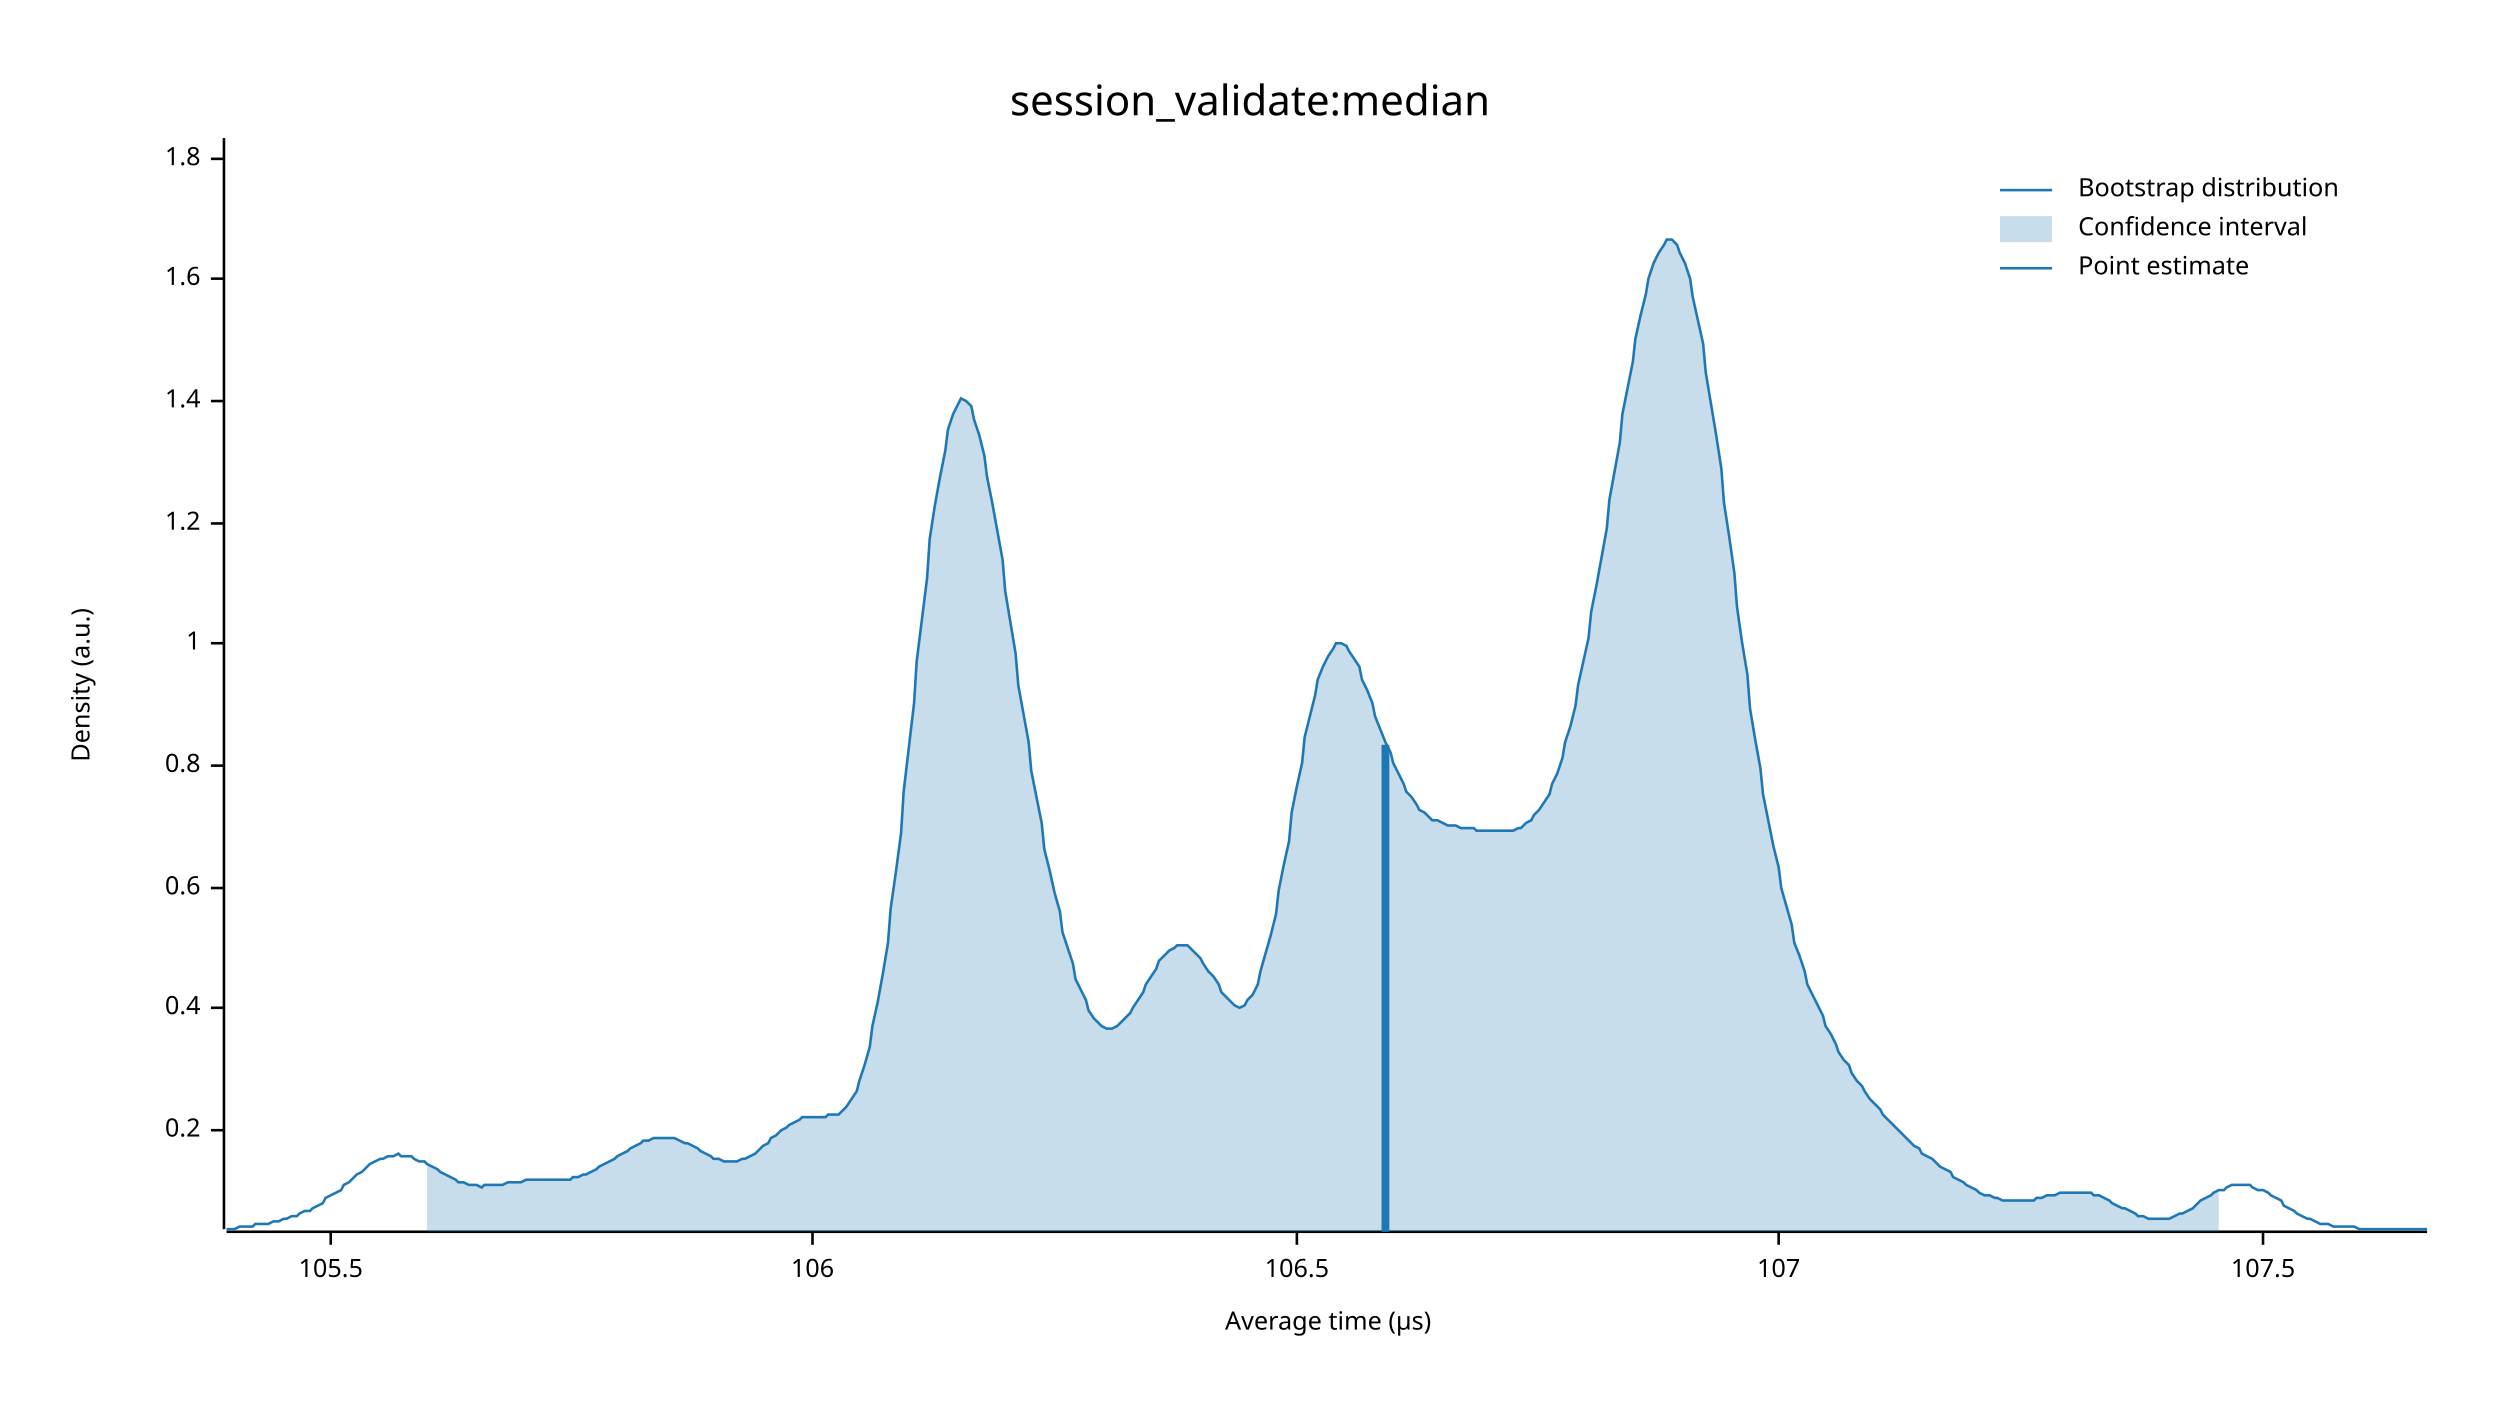
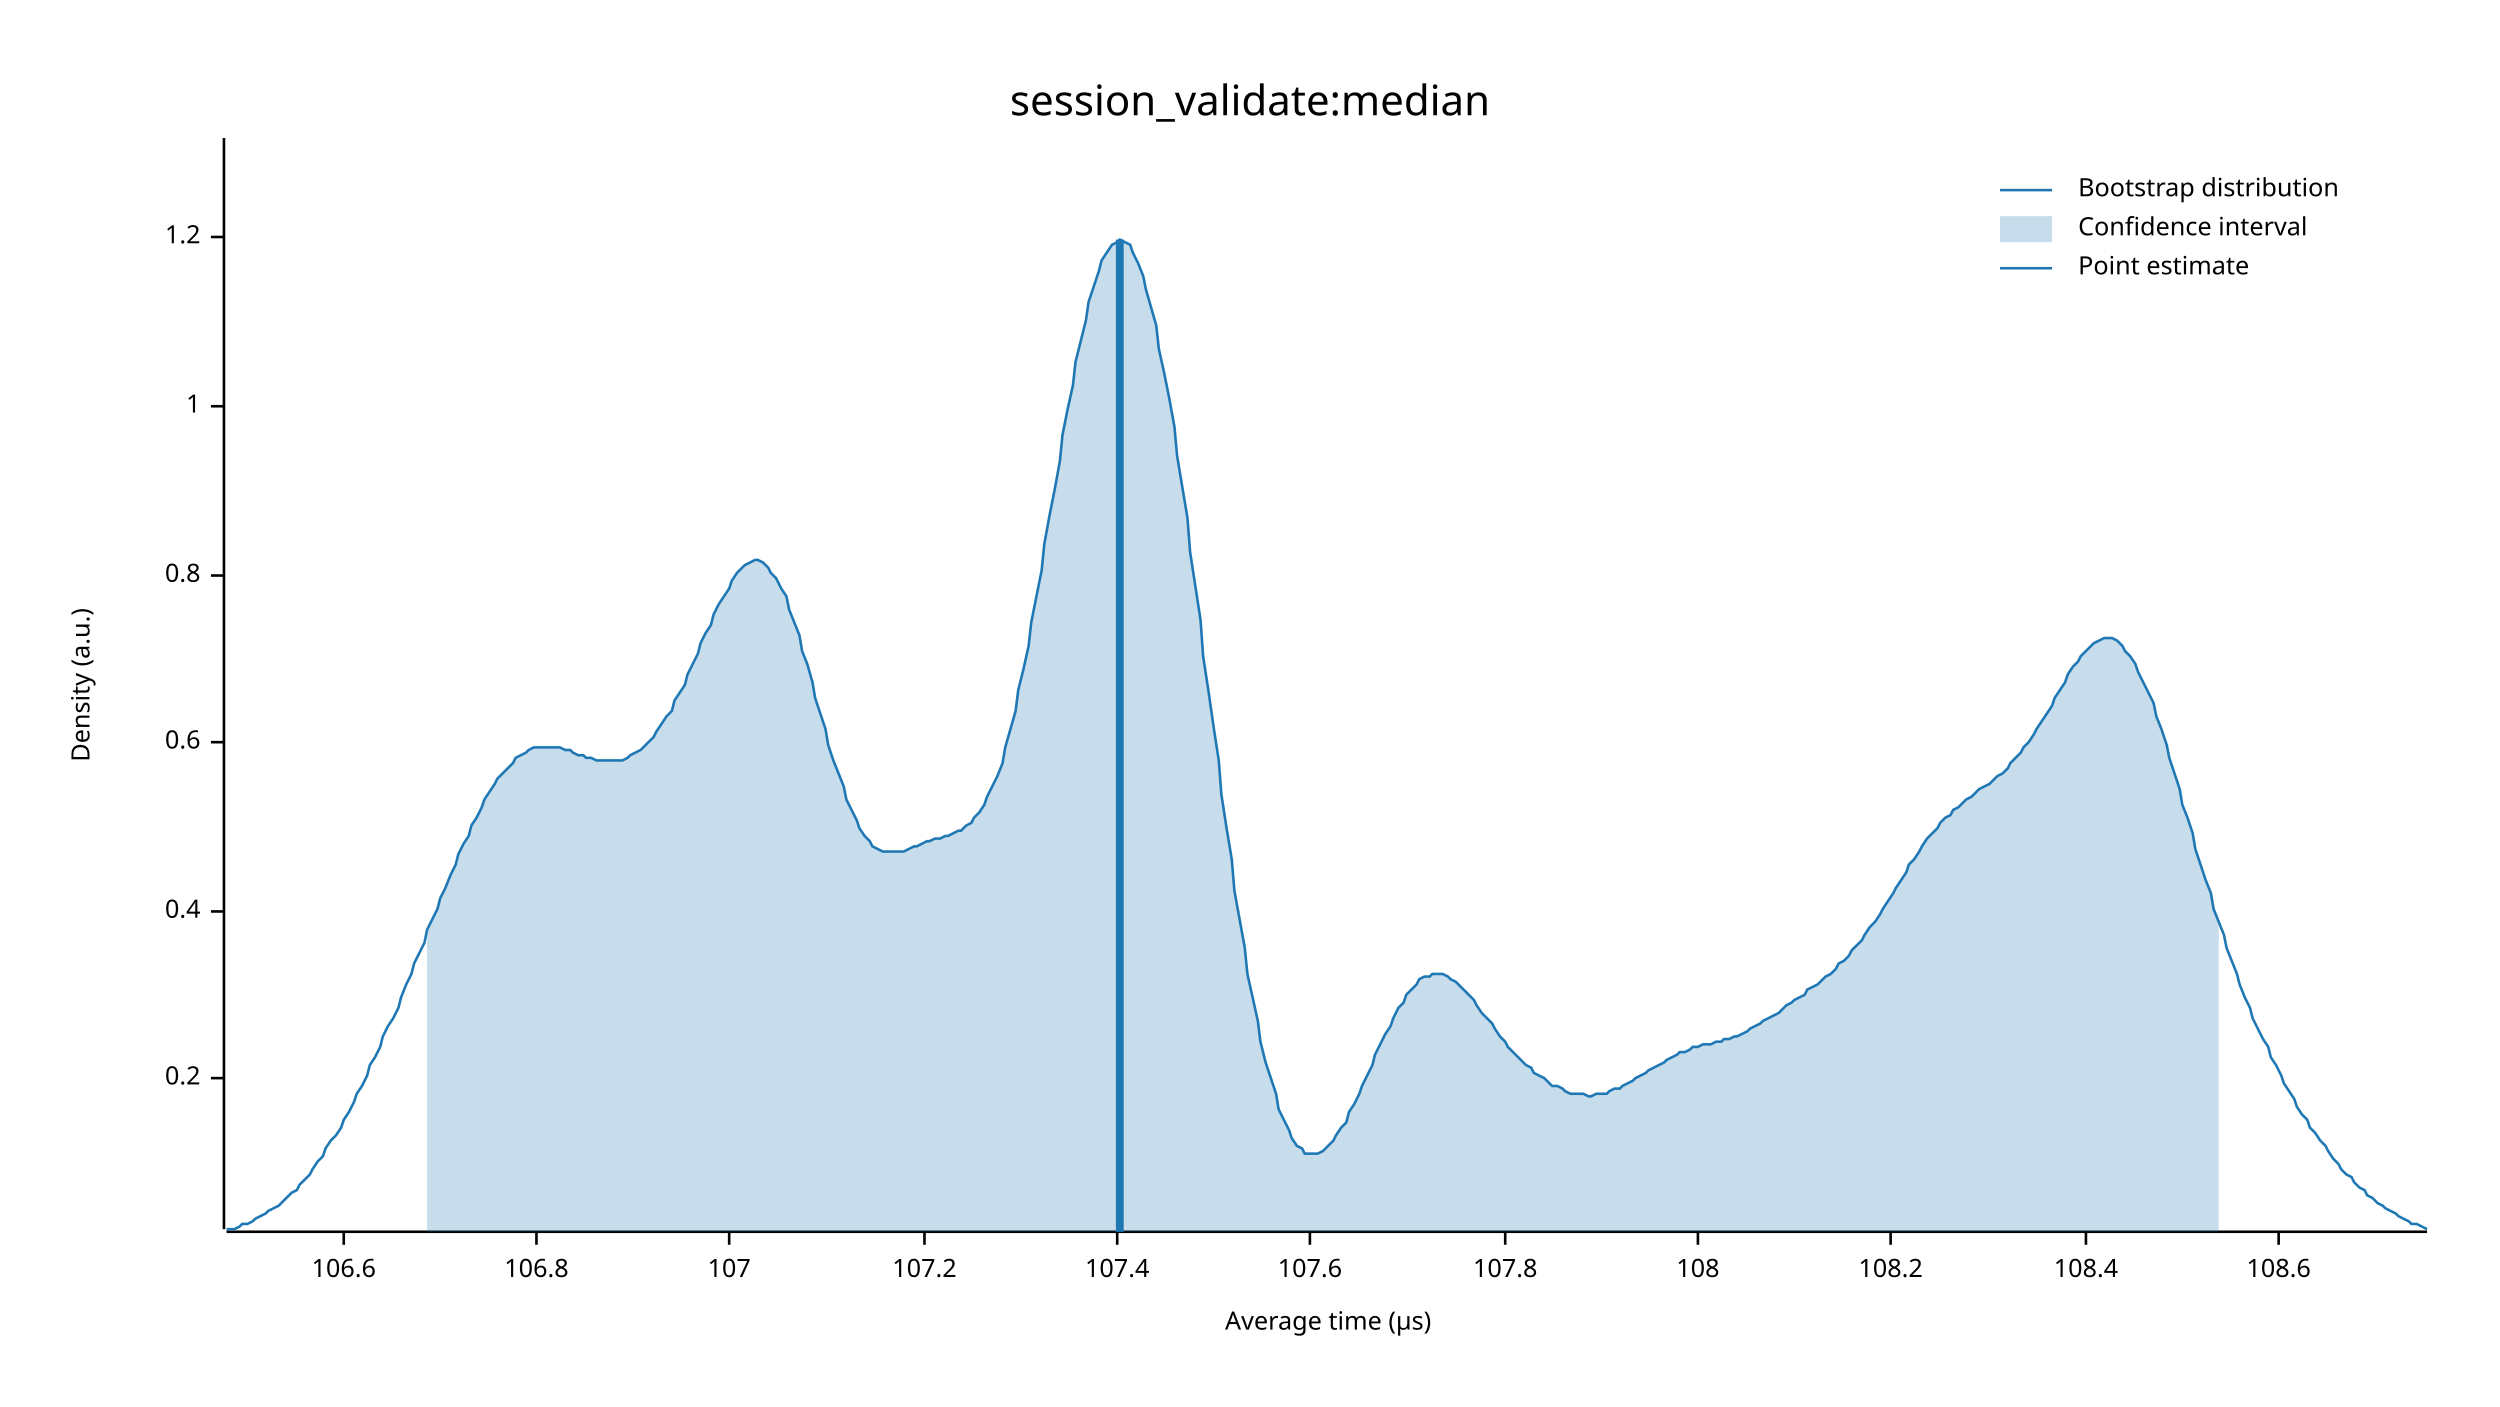
<svg xmlns="http://www.w3.org/2000/svg" width="960" height="540" viewBox="0 0 960 540">
  <text x="480" y="32" dy="0.76em" text-anchor="middle" font-family="sans-serif" font-size="16.129" opacity="1" fill="#000000">
session_validate:median
</text>
  <text x="27" y="263" dy="0.76em" text-anchor="middle" font-family="sans-serif" font-size="9.677" opacity="1" fill="#000000" transform="rotate(270, 27, 263)">
Density (a.u.)
</text>
  <text x="510" y="513" dy="-0.5ex" text-anchor="middle" font-family="sans-serif" font-size="9.677" opacity="1" fill="#000000">
Average time (µs)
</text>
  <polyline fill="none" opacity="1" stroke="#000000" stroke-width="1" points="86,53 86,472 " />
-   <text x="77" y="434" dy="0.5ex" text-anchor="end" font-family="sans-serif" font-size="9.677" opacity="1" fill="#000000">
+   <text x="77" y="414" dy="0.5ex" text-anchor="end" font-family="sans-serif" font-size="9.677" opacity="1" fill="#000000">
0.2
</text>
-   <polyline fill="none" opacity="1" stroke="#000000" stroke-width="1" points="81,434 86,434 " />
-   <text x="77" y="387" dy="0.5ex" text-anchor="end" font-family="sans-serif" font-size="9.677" opacity="1" fill="#000000">
+   <polyline fill="none" opacity="1" stroke="#000000" stroke-width="1" points="81,414 86,414 " />
+   <text x="77" y="350" dy="0.5ex" text-anchor="end" font-family="sans-serif" font-size="9.677" opacity="1" fill="#000000">
0.4
</text>
-   <polyline fill="none" opacity="1" stroke="#000000" stroke-width="1" points="81,387 86,387 " />
-   <text x="77" y="341" dy="0.5ex" text-anchor="end" font-family="sans-serif" font-size="9.677" opacity="1" fill="#000000">
+   <polyline fill="none" opacity="1" stroke="#000000" stroke-width="1" points="81,350 86,350 " />
+   <text x="77" y="285" dy="0.5ex" text-anchor="end" font-family="sans-serif" font-size="9.677" opacity="1" fill="#000000">
0.6
</text>
-   <polyline fill="none" opacity="1" stroke="#000000" stroke-width="1" points="81,341 86,341 " />
-   <text x="77" y="294" dy="0.5ex" text-anchor="end" font-family="sans-serif" font-size="9.677" opacity="1" fill="#000000">
+   <polyline fill="none" opacity="1" stroke="#000000" stroke-width="1" points="81,285 86,285 " />
+   <text x="77" y="221" dy="0.5ex" text-anchor="end" font-family="sans-serif" font-size="9.677" opacity="1" fill="#000000">
0.8
</text>
-   <polyline fill="none" opacity="1" stroke="#000000" stroke-width="1" points="81,294 86,294 " />
-   <text x="77" y="247" dy="0.5ex" text-anchor="end" font-family="sans-serif" font-size="9.677" opacity="1" fill="#000000">
+   <polyline fill="none" opacity="1" stroke="#000000" stroke-width="1" points="81,221 86,221 " />
+   <text x="77" y="156" dy="0.5ex" text-anchor="end" font-family="sans-serif" font-size="9.677" opacity="1" fill="#000000">
1
</text>
-   <polyline fill="none" opacity="1" stroke="#000000" stroke-width="1" points="81,247 86,247 " />
-   <text x="77" y="201" dy="0.5ex" text-anchor="end" font-family="sans-serif" font-size="9.677" opacity="1" fill="#000000">
+   <polyline fill="none" opacity="1" stroke="#000000" stroke-width="1" points="81,156 86,156 " />
+   <text x="77" y="91" dy="0.5ex" text-anchor="end" font-family="sans-serif" font-size="9.677" opacity="1" fill="#000000">
1.2
</text>
-   <polyline fill="none" opacity="1" stroke="#000000" stroke-width="1" points="81,201 86,201 " />
-   <text x="77" y="154" dy="0.5ex" text-anchor="end" font-family="sans-serif" font-size="9.677" opacity="1" fill="#000000">
- 1.4
+   <polyline fill="none" opacity="1" stroke="#000000" stroke-width="1" points="81,91 86,91 " />
+   <polyline fill="none" opacity="1" stroke="#000000" stroke-width="1" points="87,473 932,473 " />
+   <text x="132" y="483" dy="0.76em" text-anchor="middle" font-family="sans-serif" font-size="9.677" opacity="1" fill="#000000">
+ 106.6
</text>
-   <polyline fill="none" opacity="1" stroke="#000000" stroke-width="1" points="81,154 86,154 " />
-   <text x="77" y="107" dy="0.5ex" text-anchor="end" font-family="sans-serif" font-size="9.677" opacity="1" fill="#000000">
- 1.6
+   <polyline fill="none" opacity="1" stroke="#000000" stroke-width="1" points="132,473 132,478 " />
+   <text x="206" y="483" dy="0.76em" text-anchor="middle" font-family="sans-serif" font-size="9.677" opacity="1" fill="#000000">
+ 106.8
</text>
-   <polyline fill="none" opacity="1" stroke="#000000" stroke-width="1" points="81,107 86,107 " />
-   <text x="77" y="61" dy="0.5ex" text-anchor="end" font-family="sans-serif" font-size="9.677" opacity="1" fill="#000000">
- 1.8
- </text>
-   <polyline fill="none" opacity="1" stroke="#000000" stroke-width="1" points="81,61 86,61 " />
-   <polyline fill="none" opacity="1" stroke="#000000" stroke-width="1" points="87,473 932,473 " />
-   <text x="127" y="483" dy="0.76em" text-anchor="middle" font-family="sans-serif" font-size="9.677" opacity="1" fill="#000000">
- 105.5
- </text>
-   <polyline fill="none" opacity="1" stroke="#000000" stroke-width="1" points="127,473 127,478 " />
-   <text x="312" y="483" dy="0.76em" text-anchor="middle" font-family="sans-serif" font-size="9.677" opacity="1" fill="#000000">
- 106
- </text>
-   <polyline fill="none" opacity="1" stroke="#000000" stroke-width="1" points="312,473 312,478 " />
-   <text x="498" y="483" dy="0.76em" text-anchor="middle" font-family="sans-serif" font-size="9.677" opacity="1" fill="#000000">
- 106.5
- </text>
-   <polyline fill="none" opacity="1" stroke="#000000" stroke-width="1" points="498,473 498,478 " />
-   <text x="683" y="483" dy="0.76em" text-anchor="middle" font-family="sans-serif" font-size="9.677" opacity="1" fill="#000000">
+   <polyline fill="none" opacity="1" stroke="#000000" stroke-width="1" points="206,473 206,478 " />
+   <text x="280" y="483" dy="0.76em" text-anchor="middle" font-family="sans-serif" font-size="9.677" opacity="1" fill="#000000">
107
</text>
-   <polyline fill="none" opacity="1" stroke="#000000" stroke-width="1" points="683,473 683,478 " />
-   <text x="869" y="483" dy="0.76em" text-anchor="middle" font-family="sans-serif" font-size="9.677" opacity="1" fill="#000000">
- 107.5
+   <polyline fill="none" opacity="1" stroke="#000000" stroke-width="1" points="280,473 280,478 " />
+   <text x="355" y="483" dy="0.76em" text-anchor="middle" font-family="sans-serif" font-size="9.677" opacity="1" fill="#000000">
+ 107.2
</text>
-   <polyline fill="none" opacity="1" stroke="#000000" stroke-width="1" points="869,473 869,478 " />
-   <polyline fill="none" opacity="1" stroke="#1F78B4" stroke-width="1" points="87,472 88,472 90,472 92,471 93,471 95,471 97,471 98,470 100,470 102,470 103,470 105,469 107,469 109,468 110,468 112,467 114,467 115,466 117,465 119,465 120,464 122,463 124,462 125,460 127,459 129,458 131,457 132,455 134,454 136,452 137,451 139,450 141,448 142,447 144,446 146,445 147,445 149,444 151,444 153,443 154,444 156,444 158,444 159,445 161,446 163,446 164,447 166,448 168,449 169,450 171,451 173,452 175,453 176,454 178,454 180,455 181,455 183,455 185,456 186,455 188,455 190,455 191,455 193,455 195,454 197,454 198,454 200,454 202,453 203,453 205,453 207,453 208,453 210,453 212,453 214,453 215,453 217,453 219,453 220,452 222,452 224,451 225,451 227,450 229,449 230,448 232,447 234,446 236,445 237,444 239,443 241,442 242,441 244,440 246,439 247,438 249,438 251,437 252,437 254,437 256,437 258,437 259,437 261,438 263,439 264,439 266,440 268,441 269,442 271,443 273,444 274,445 276,445 278,446 280,446 281,446 283,446 285,445 286,445 288,444 290,443 291,442 293,440 295,439 296,437 298,436 300,434 302,433 303,432 305,431 307,430 308,429 310,429 312,429 313,429 315,429 317,429 318,428 320,428 322,428 324,426 325,425 327,422 329,419 330,415 332,409 334,402 335,394 337,385 339,374 341,362 342,349 344,335 346,320 347,304 349,287 351,270 352,254 354,238 356,222 357,207 359,194 361,183 363,173 364,165 366,159 368,155 369,153 371,154 373,156 374,161 376,167 378,175 379,183 381,193 383,204 385,215 386,227 388,239 390,251 391,263 393,274 395,285 396,296 398,306 400,316 401,326 403,334 405,343 407,350 408,358 410,364 412,370 413,376 415,380 417,384 418,388 420,391 422,393 423,394 425,395 427,395 429,394 430,393 432,391 434,389 435,387 437,384 439,381 440,378 442,375 444,372 445,369 447,367 449,365 451,364 452,363 454,363 456,363 457,364 459,366 461,368 462,370 464,373 466,375 468,378 469,381 471,383 473,385 474,386 476,387 478,386 479,384 481,382 483,378 484,373 486,366 488,359 490,351 491,342 493,332 495,323 496,312 498,302 500,293 501,283 503,275 505,267 506,261 508,256 510,252 512,249 513,247 515,247 517,248 518,250 520,253 522,256 523,261 525,265 527,270 528,275 530,280 532,285 534,289 535,293 537,297 539,301 540,304 542,306 544,309 545,311 547,312 549,314 550,315 552,315 554,316 556,317 557,317 559,317 561,318 562,318 564,318 566,318 567,319 569,319 571,319 573,319 574,319 576,319 578,319 579,319 581,319 583,318 584,318 586,316 588,315 589,313 591,311 593,308 595,305 596,301 598,297 600,291 601,285 603,279 605,271 606,263 608,254 610,245 611,235 613,225 615,214 617,203 618,192 620,181 622,170 623,159 625,149 627,139 628,130 630,121 632,113 633,107 635,101 637,97 639,94 640,92 642,92 644,94 645,97 647,101 649,107 650,114 652,123 654,132 655,143 657,155 659,167 661,180 662,193 664,206 666,220 667,233 669,247 671,259 672,272 674,284 676,295 677,305 679,315 681,325 683,333 684,341 686,348 688,355 689,362 691,367 693,373 694,378 696,382 698,386 700,390 701,394 703,397 705,401 706,404 708,407 710,409 711,412 713,415 715,417 716,419 718,422 720,424 722,426 723,428 725,430 727,432 728,433 730,435 732,437 733,438 735,440 737,441 738,443 740,444 742,445 744,447 745,448 747,449 749,450 750,452 752,453 754,454 755,455 757,456 759,457 760,458 762,459 764,459 766,460 767,460 769,461 771,461 772,461 774,461 776,461 777,461 779,461 781,461 782,460 784,460 786,459 788,459 789,459 791,458 793,458 794,458 796,458 798,458 799,458 801,458 803,458 804,459 806,459 808,460 810,461 811,462 813,463 815,464 816,464 818,465 820,466 821,467 823,467 825,468 827,468 828,468 830,468 832,468 833,468 835,467 837,466 838,466 840,465 842,464 843,463 845,461 847,460 849,459 850,458 852,457 854,457 855,456 857,455 859,455 860,455 862,455 864,455 865,456 867,457 869,457 871,458 872,459 874,460 876,461 877,463 879,464 881,465 882,466 884,467 886,468 887,468 889,469 891,470 893,470 894,470 896,471 898,471 899,471 901,471 903,471 904,471 906,472 908,472 909,472 911,472 913,472 915,472 916,472 918,472 920,472 921,472 923,472 925,472 926,472 928,472 930,472 932,472 " />
-   <polygon opacity="0.25" fill="#1F78B4" points="164,447 166,448 168,449 169,450 171,451 173,452 175,453 176,454 178,454 180,455 181,455 183,455 185,456 186,455 188,455 190,455 191,455 193,455 195,454 197,454 198,454 200,454 202,453 203,453 205,453 207,453 208,453 210,453 212,453 214,453 215,453 217,453 219,453 220,452 222,452 224,451 225,451 227,450 229,449 230,448 232,447 234,446 236,445 237,444 239,443 241,442 242,441 244,440 246,439 247,438 249,438 251,437 252,437 254,437 256,437 258,437 259,437 261,438 263,439 264,439 266,440 268,441 269,442 271,443 273,444 274,445 276,445 278,446 280,446 281,446 283,446 285,445 286,445 288,444 290,443 291,442 293,440 295,439 296,437 298,436 300,434 302,433 303,432 305,431 307,430 308,429 310,429 312,429 313,429 315,429 317,429 318,428 320,428 322,428 324,426 325,425 327,422 329,419 330,415 332,409 334,402 335,394 337,385 339,374 341,362 342,349 344,335 346,320 347,304 349,287 351,270 352,254 354,238 356,222 357,207 359,194 361,183 363,173 364,165 366,159 368,155 369,153 371,154 373,156 374,161 376,167 378,175 379,183 381,193 383,204 385,215 386,227 388,239 390,251 391,263 393,274 395,285 396,296 398,306 400,316 401,326 403,334 405,343 407,350 408,358 410,364 412,370 413,376 415,380 417,384 418,388 420,391 422,393 423,394 425,395 427,395 429,394 430,393 432,391 434,389 435,387 437,384 439,381 440,378 442,375 444,372 445,369 447,367 449,365 451,364 452,363 454,363 456,363 457,364 459,366 461,368 462,370 464,373 466,375 468,378 469,381 471,383 473,385 474,386 476,387 478,386 479,384 481,382 483,378 484,373 486,366 488,359 490,351 491,342 493,332 495,323 496,312 498,302 500,293 501,283 503,275 505,267 506,261 508,256 510,252 512,249 513,247 515,247 517,248 518,250 520,253 522,256 523,261 525,265 527,270 528,275 530,280 532,285 534,289 535,293 537,297 539,301 540,304 542,306 544,309 545,311 547,312 549,314 550,315 552,315 554,316 556,317 557,317 559,317 561,318 562,318 564,318 566,318 567,319 569,319 571,319 573,319 574,319 576,319 578,319 579,319 581,319 583,318 584,318 586,316 588,315 589,313 591,311 593,308 595,305 596,301 598,297 600,291 601,285 603,279 605,271 606,263 608,254 610,245 611,235 613,225 615,214 617,203 618,192 620,181 622,170 623,159 625,149 627,139 628,130 630,121 632,113 633,107 635,101 637,97 639,94 640,92 642,92 644,94 645,97 647,101 649,107 650,114 652,123 654,132 655,143 657,155 659,167 661,180 662,193 664,206 666,220 667,233 669,247 671,259 672,272 674,284 676,295 677,305 679,315 681,325 683,333 684,341 686,348 688,355 689,362 691,367 693,373 694,378 696,382 698,386 700,390 701,394 703,397 705,401 706,404 708,407 710,409 711,412 713,415 715,417 716,419 718,422 720,424 722,426 723,428 725,430 727,432 728,433 730,435 732,437 733,438 735,440 737,441 738,443 740,444 742,445 744,447 745,448 747,449 749,450 750,452 752,453 754,454 755,455 757,456 759,457 760,458 762,459 764,459 766,460 767,460 769,461 771,461 772,461 774,461 776,461 777,461 779,461 781,461 782,460 784,460 786,459 788,459 789,459 791,458 793,458 794,458 796,458 798,458 799,458 801,458 803,458 804,459 806,459 808,460 810,461 811,462 813,463 815,464 816,464 818,465 820,466 821,467 823,467 825,468 827,468 828,468 830,468 832,468 833,468 835,467 837,466 838,466 840,465 842,464 843,463 845,461 847,460 849,459 850,458 852,457 852,473 164,473 " />
-   <polyline fill="none" opacity="1" stroke="#1F78B4" stroke-width="3" points="532,473 532,286 " />
+   <polyline fill="none" opacity="1" stroke="#000000" stroke-width="1" points="355,473 355,478 " />
+   <text x="429" y="483" dy="0.76em" text-anchor="middle" font-family="sans-serif" font-size="9.677" opacity="1" fill="#000000">
+ 107.4
+ </text>
+   <polyline fill="none" opacity="1" stroke="#000000" stroke-width="1" points="429,473 429,478 " />
+   <text x="503" y="483" dy="0.76em" text-anchor="middle" font-family="sans-serif" font-size="9.677" opacity="1" fill="#000000">
+ 107.6
+ </text>
+   <polyline fill="none" opacity="1" stroke="#000000" stroke-width="1" points="503,473 503,478 " />
+   <text x="578" y="483" dy="0.76em" text-anchor="middle" font-family="sans-serif" font-size="9.677" opacity="1" fill="#000000">
+ 107.8
+ </text>
+   <polyline fill="none" opacity="1" stroke="#000000" stroke-width="1" points="578,473 578,478 " />
+   <text x="652" y="483" dy="0.76em" text-anchor="middle" font-family="sans-serif" font-size="9.677" opacity="1" fill="#000000">
+ 108
+ </text>
+   <polyline fill="none" opacity="1" stroke="#000000" stroke-width="1" points="652,473 652,478 " />
+   <text x="726" y="483" dy="0.76em" text-anchor="middle" font-family="sans-serif" font-size="9.677" opacity="1" fill="#000000">
+ 108.2
+ </text>
+   <polyline fill="none" opacity="1" stroke="#000000" stroke-width="1" points="726,473 726,478 " />
+   <text x="801" y="483" dy="0.76em" text-anchor="middle" font-family="sans-serif" font-size="9.677" opacity="1" fill="#000000">
+ 108.4
+ </text>
+   <polyline fill="none" opacity="1" stroke="#000000" stroke-width="1" points="801,473 801,478 " />
+   <text x="875" y="483" dy="0.76em" text-anchor="middle" font-family="sans-serif" font-size="9.677" opacity="1" fill="#000000">
+ 108.6
+ </text>
+   <polyline fill="none" opacity="1" stroke="#000000" stroke-width="1" points="875,473 875,478 " />
+   <polyline fill="none" opacity="1" stroke="#1F78B4" stroke-width="1" points="87,472 88,472 90,472 92,471 93,470 95,470 97,469 98,468 100,467 102,466 103,465 105,464 107,463 109,461 110,460 112,458 114,457 115,455 117,453 119,451 120,449 122,446 124,444 125,441 127,438 129,436 131,433 132,430 134,427 136,423 137,420 139,417 141,413 142,409 144,406 146,402 147,398 149,394 151,391 153,387 154,383 156,378 158,374 159,370 161,366 163,362 164,357 166,353 168,349 169,345 171,341 173,336 175,332 176,328 178,324 180,321 181,317 183,314 185,310 186,307 188,304 190,301 191,299 193,297 195,295 197,293 198,291 200,290 202,289 203,288 205,287 207,287 208,287 210,287 212,287 214,287 215,287 217,288 219,288 220,289 222,290 224,290 225,291 227,291 229,292 230,292 232,292 234,292 236,292 237,292 239,292 241,291 242,290 244,289 246,288 247,287 249,285 251,283 252,281 254,278 256,275 258,273 259,269 261,266 263,263 264,259 266,255 268,251 269,247 271,243 273,240 274,236 276,232 278,229 280,226 281,223 283,220 285,218 286,217 288,216 290,215 291,215 293,216 295,218 296,220 298,222 300,226 302,229 303,234 305,239 307,244 308,250 310,255 312,262 313,268 315,274 317,280 318,286 320,292 322,297 324,302 325,307 327,311 329,315 330,318 332,321 334,323 335,325 337,326 339,327 341,327 342,327 344,327 346,327 347,327 349,326 351,325 352,325 354,324 356,323 357,323 359,322 361,322 363,321 364,321 366,320 368,319 369,319 371,317 373,316 374,314 376,312 378,309 379,306 381,302 383,298 385,293 386,287 388,280 390,273 391,265 393,257 395,248 396,239 398,229 400,219 401,209 403,198 405,188 407,177 408,167 410,157 412,148 413,139 415,131 417,123 418,116 420,110 422,104 423,100 425,97 427,94 429,93 430,92 432,93 434,94 435,97 437,101 439,106 440,111 442,118 444,125 445,134 447,143 449,153 451,164 452,175 454,187 456,199 457,212 459,225 461,238 462,252 464,265 466,279 468,292 469,305 471,318 473,330 474,342 476,353 478,364 479,374 481,383 483,392 484,400 486,408 488,414 490,420 491,426 493,430 495,434 496,437 498,440 500,441 501,443 503,443 505,443 506,443 508,442 510,440 512,438 513,436 515,433 517,431 518,427 520,424 522,420 523,417 525,413 527,409 528,405 530,401 532,397 534,394 535,391 537,387 539,385 540,382 542,380 544,378 545,376 547,375 549,375 550,374 552,374 554,374 556,375 557,376 559,377 561,379 562,380 564,382 566,384 567,386 569,389 571,391 573,393 574,395 576,398 578,400 579,402 581,404 583,406 584,407 586,409 588,410 589,412 591,413 593,414 595,416 596,417 598,417 600,418 601,419 603,420 605,420 606,420 608,420 610,421 611,421 613,420 615,420 617,420 618,419 620,418 622,418 623,417 625,416 627,415 628,414 630,413 632,412 633,411 635,410 637,409 639,408 640,407 642,406 644,405 645,404 647,404 649,403 650,402 652,402 654,401 655,401 657,401 659,400 661,400 662,399 664,399 666,398 667,398 669,397 671,396 672,395 674,394 676,393 677,392 679,391 681,390 683,389 684,388 686,386 688,385 689,384 691,383 693,382 694,380 696,379 698,378 700,376 701,375 703,374 705,372 706,370 708,369 710,367 711,365 713,363 715,361 716,359 718,356 720,354 722,351 723,349 725,346 727,343 728,341 730,338 732,335 733,332 735,330 737,327 738,325 740,322 742,320 744,318 745,316 747,314 749,313 750,311 752,310 754,308 755,307 757,306 759,304 760,303 762,302 764,301 766,299 767,298 769,297 771,295 772,293 774,291 776,289 777,287 779,285 781,282 782,280 784,277 786,274 788,271 789,268 791,265 793,262 794,259 796,256 798,254 799,252 801,250 803,248 804,247 806,246 808,245 810,245 811,245 813,246 815,248 816,250 818,252 820,255 821,258 823,262 825,266 827,270 828,275 830,280 832,286 833,291 835,297 837,303 838,309 840,314 842,320 843,326 845,332 847,338 849,343 850,349 852,354 854,359 855,364 857,369 859,374 860,378 862,383 864,387 865,391 867,395 869,399 871,402 872,406 874,409 876,413 877,416 879,419 881,422 882,425 884,428 886,430 887,433 889,435 891,438 893,440 894,442 896,445 898,447 899,449 901,451 903,452 904,454 906,456 908,457 909,459 911,460 913,462 915,463 916,464 918,465 920,466 921,467 923,468 925,469 926,470 928,470 930,471 932,472 " />
+   <polygon opacity="0.25" fill="#1F78B4" points="164,357 166,353 168,349 169,345 171,341 173,336 175,332 176,328 178,324 180,321 181,317 183,314 185,310 186,307 188,304 190,301 191,299 193,297 195,295 197,293 198,291 200,290 202,289 203,288 205,287 207,287 208,287 210,287 212,287 214,287 215,287 217,288 219,288 220,289 222,290 224,290 225,291 227,291 229,292 230,292 232,292 234,292 236,292 237,292 239,292 241,291 242,290 244,289 246,288 247,287 249,285 251,283 252,281 254,278 256,275 258,273 259,269 261,266 263,263 264,259 266,255 268,251 269,247 271,243 273,240 274,236 276,232 278,229 280,226 281,223 283,220 285,218 286,217 288,216 290,215 291,215 293,216 295,218 296,220 298,222 300,226 302,229 303,234 305,239 307,244 308,250 310,255 312,262 313,268 315,274 317,280 318,286 320,292 322,297 324,302 325,307 327,311 329,315 330,318 332,321 334,323 335,325 337,326 339,327 341,327 342,327 344,327 346,327 347,327 349,326 351,325 352,325 354,324 356,323 357,323 359,322 361,322 363,321 364,321 366,320 368,319 369,319 371,317 373,316 374,314 376,312 378,309 379,306 381,302 383,298 385,293 386,287 388,280 390,273 391,265 393,257 395,248 396,239 398,229 400,219 401,209 403,198 405,188 407,177 408,167 410,157 412,148 413,139 415,131 417,123 418,116 420,110 422,104 423,100 425,97 427,94 429,93 430,92 432,93 434,94 435,97 437,101 439,106 440,111 442,118 444,125 445,134 447,143 449,153 451,164 452,175 454,187 456,199 457,212 459,225 461,238 462,252 464,265 466,279 468,292 469,305 471,318 473,330 474,342 476,353 478,364 479,374 481,383 483,392 484,400 486,408 488,414 490,420 491,426 493,430 495,434 496,437 498,440 500,441 501,443 503,443 505,443 506,443 508,442 510,440 512,438 513,436 515,433 517,431 518,427 520,424 522,420 523,417 525,413 527,409 528,405 530,401 532,397 534,394 535,391 537,387 539,385 540,382 542,380 544,378 545,376 547,375 549,375 550,374 552,374 554,374 556,375 557,376 559,377 561,379 562,380 564,382 566,384 567,386 569,389 571,391 573,393 574,395 576,398 578,400 579,402 581,404 583,406 584,407 586,409 588,410 589,412 591,413 593,414 595,416 596,417 598,417 600,418 601,419 603,420 605,420 606,420 608,420 610,421 611,421 613,420 615,420 617,420 618,419 620,418 622,418 623,417 625,416 627,415 628,414 630,413 632,412 633,411 635,410 637,409 639,408 640,407 642,406 644,405 645,404 647,404 649,403 650,402 652,402 654,401 655,401 657,401 659,400 661,400 662,399 664,399 666,398 667,398 669,397 671,396 672,395 674,394 676,393 677,392 679,391 681,390 683,389 684,388 686,386 688,385 689,384 691,383 693,382 694,380 696,379 698,378 700,376 701,375 703,374 705,372 706,370 708,369 710,367 711,365 713,363 715,361 716,359 718,356 720,354 722,351 723,349 725,346 727,343 728,341 730,338 732,335 733,332 735,330 737,327 738,325 740,322 742,320 744,318 745,316 747,314 749,313 750,311 752,310 754,308 755,307 757,306 759,304 760,303 762,302 764,301 766,299 767,298 769,297 771,295 772,293 774,291 776,289 777,287 779,285 781,282 782,280 784,277 786,274 788,271 789,268 791,265 793,262 794,259 796,256 798,254 799,252 801,250 803,248 804,247 806,246 808,245 810,245 811,245 813,246 815,248 816,250 818,252 820,255 821,258 823,262 825,266 827,270 828,275 830,280 832,286 833,291 835,297 837,303 838,309 840,314 842,320 843,326 845,332 847,338 849,343 850,349 852,354 852,473 164,473 " />
+   <polyline fill="none" opacity="1" stroke="#1F78B4" stroke-width="3" points="430,473 430,92 " />
  <text x="798" y="68" dy="0.76em" text-anchor="start" font-family="sans-serif" font-size="9.677" opacity="1" fill="#000000">
Bootstrap distribution
</text>
  <text x="798" y="83" dy="0.76em" text-anchor="start" font-family="sans-serif" font-size="9.677" opacity="1" fill="#000000">
Confidence interval
</text>
  <text x="798" y="98" dy="0.76em" text-anchor="start" font-family="sans-serif" font-size="9.677" opacity="1" fill="#000000">
Point estimate
</text>
  <polyline fill="none" opacity="1" stroke="#1F78B4" stroke-width="1" points="768,73 788,73 " />
  <rect x="768" y="83" width="20" height="10" opacity="0.25" fill="#1F78B4" stroke="none" />
  <polyline fill="none" opacity="1" stroke="#1F78B4" stroke-width="1" points="768,103 788,103 " />
</svg>
